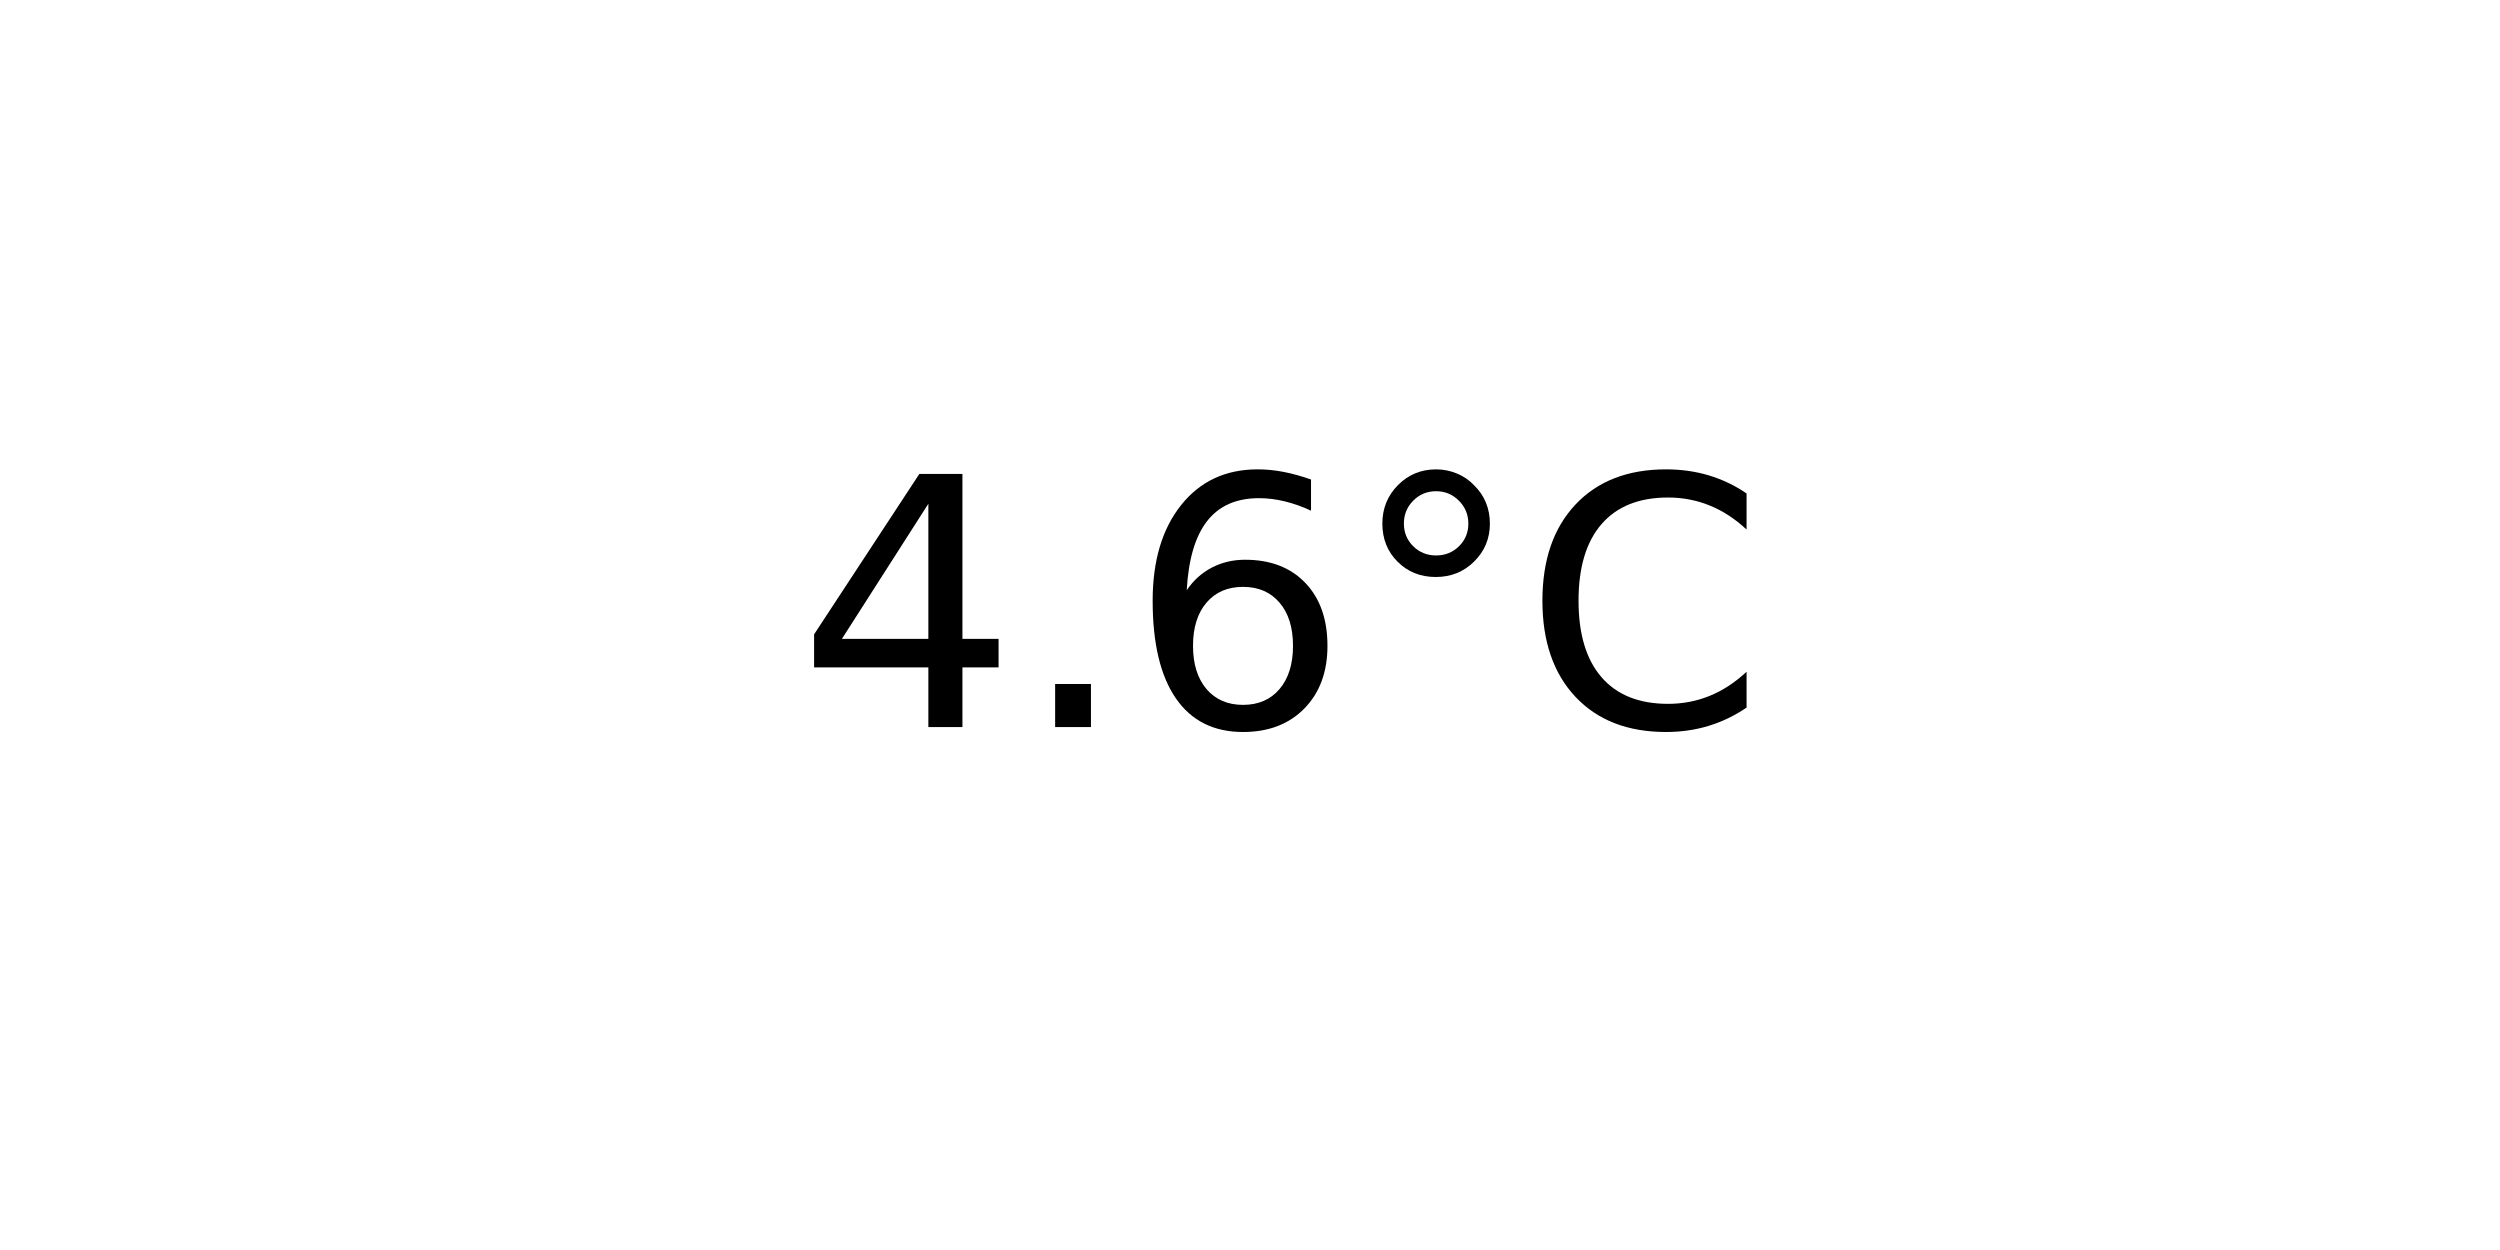
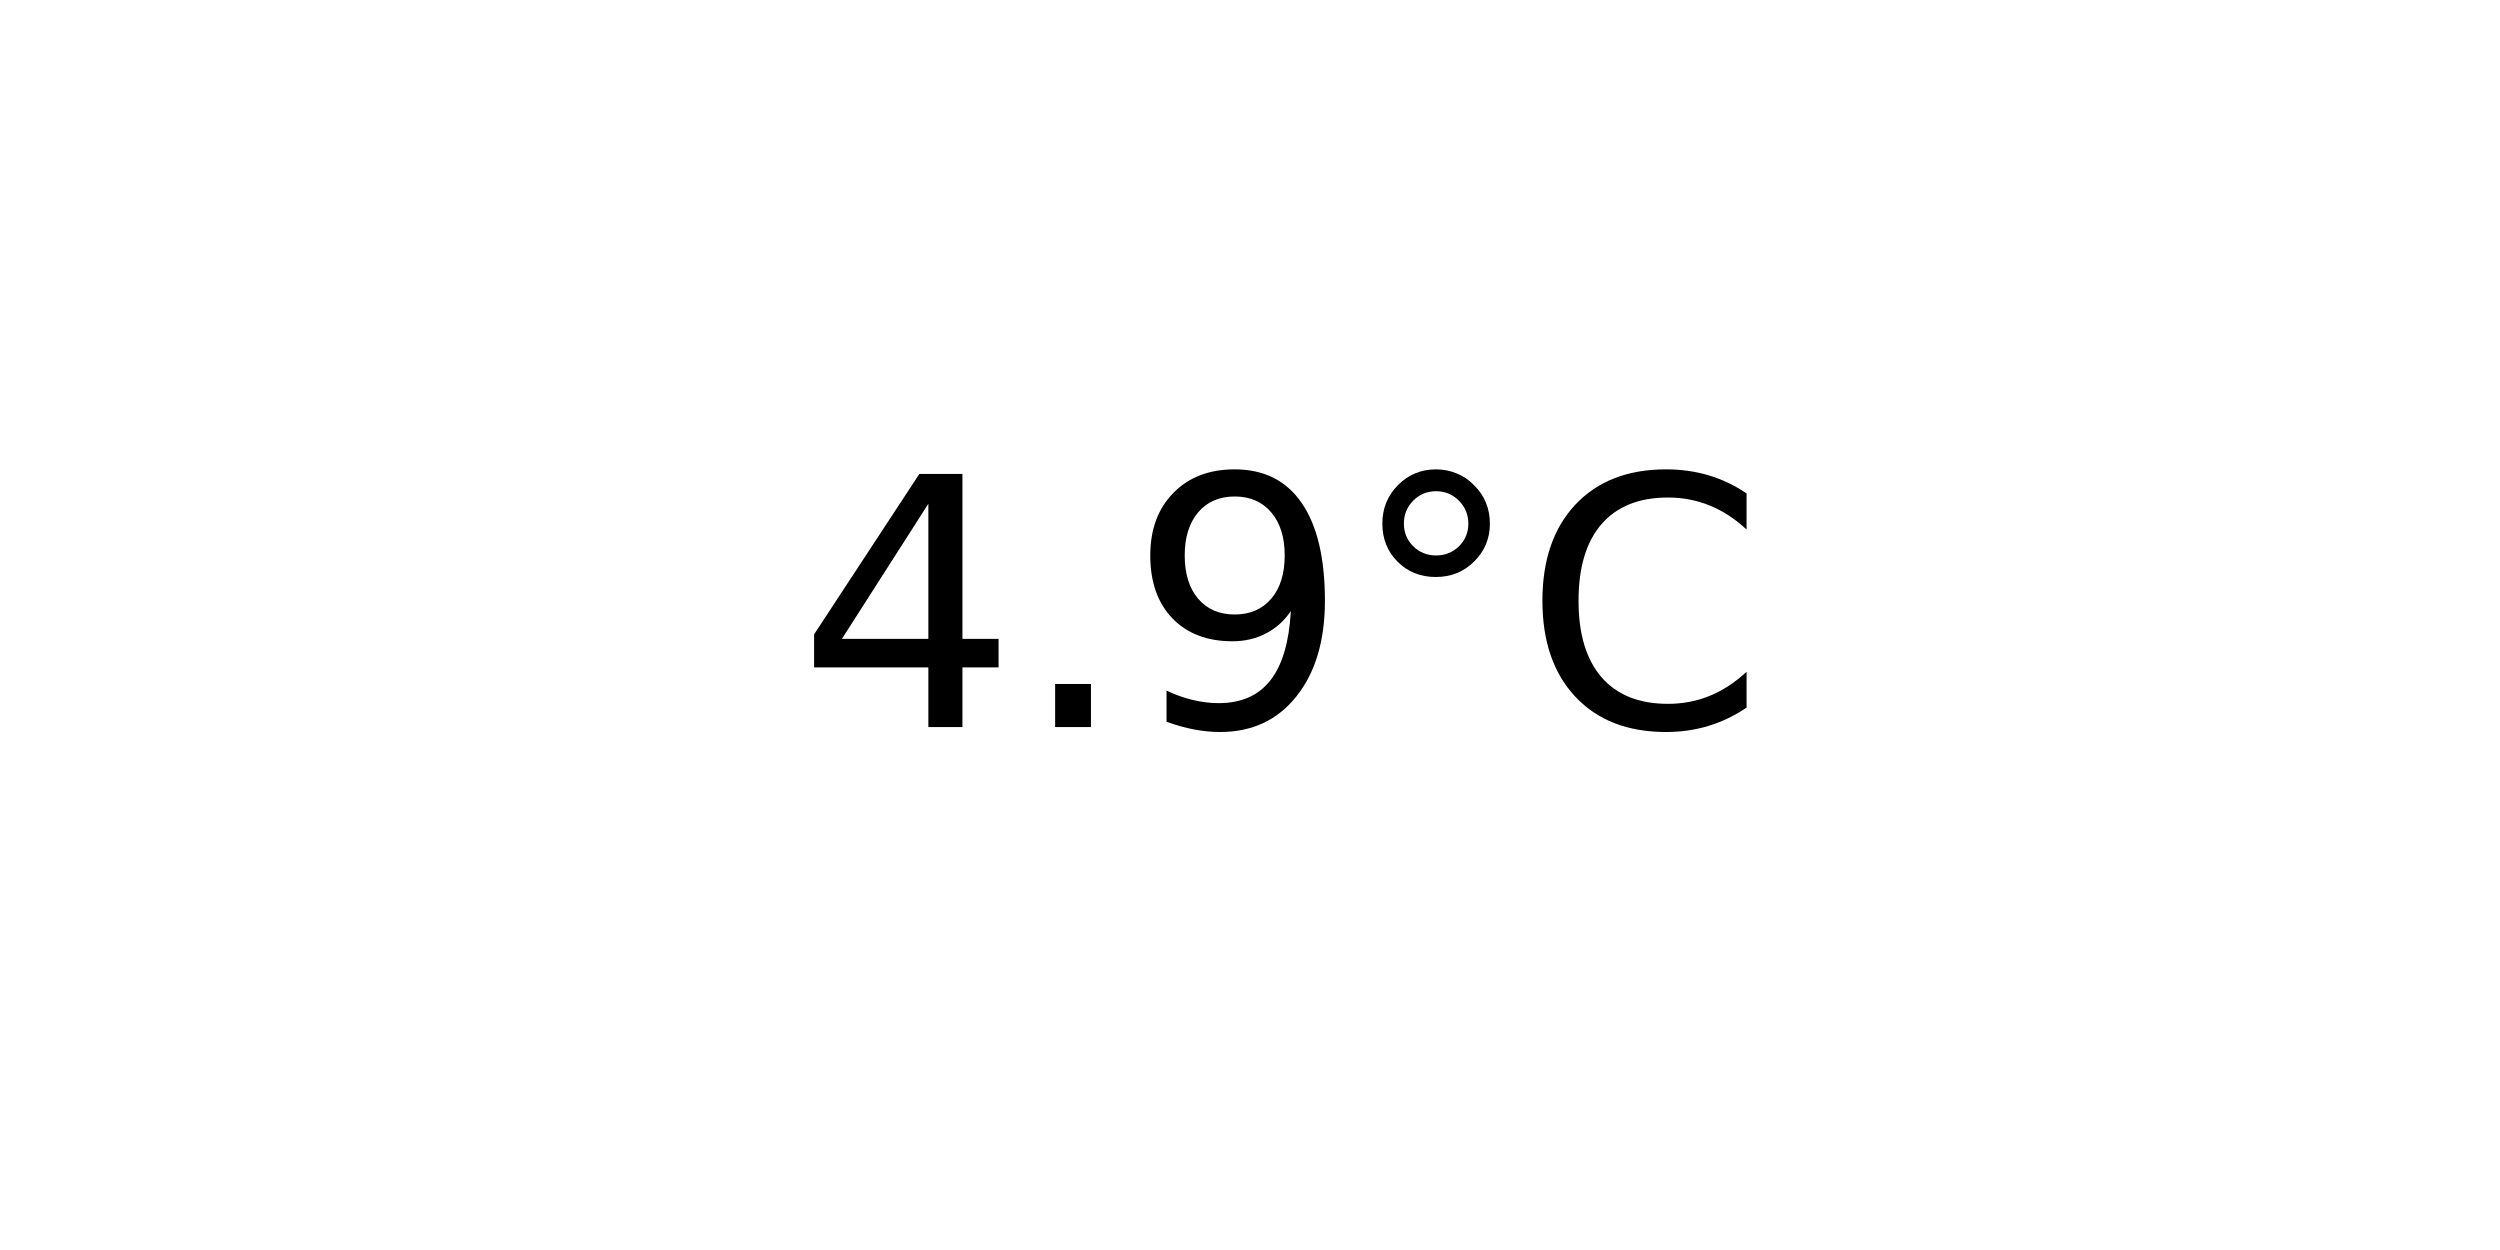
<svg xmlns="http://www.w3.org/2000/svg" xmlns:xlink="http://www.w3.org/1999/xlink" width="72pt" height="36pt" viewBox="0 0 72 36" version="1.1">
  <defs>
    <style type="text/css">*{stroke-linejoin: round; stroke-linecap: butt}</style>
  </defs>
  <g id="figure_1">
    <g id="axes_1">
      <g id="text_1">
        <g transform="translate(22.95703 20.93937) scale(0.1 -0.1)">
          <defs>
            <path id="DejaVuSans-34" d="M 2419 4116  L 825 1625  L 2419 1625  L 2419 4116  z M 2253 4666  L 3047 4666  L 3047 1625  L 3713 1625  L 3713 1100  L 3047 1100  L 3047 0  L 2419 0  L 2419 1100  L 313 1100  L 313 1709  L 2253 4666  z " transform="scale(0.015625)" />
            <path id="DejaVuSans-2e" d="M 684 794  L 1344 794  L 1344 0  L 684 0  L 684 794  z " transform="scale(0.015625)" />
-             <path id="DejaVuSans-36" d="M 2113 2584  Q 1688 2584 1439 2293  Q 1191 2003 1191 1497  Q 1191 994 1439 701  Q 1688 409 2113 409  Q 2538 409 2786 701  Q 3034 994 3034 1497  Q 3034 2003 2786 2293  Q 2538 2584 2113 2584  z M 3366 4563  L 3366 3988  Q 3128 4100 2886 4159  Q 2644 4219 2406 4219  Q 1781 4219 1451 3797  Q 1122 3375 1075 2522  Q 1259 2794 1537 2939  Q 1816 3084 2150 3084  Q 2853 3084 3261 2657  Q 3669 2231 3669 1497  Q 3669 778 3244 343  Q 2819 -91 2113 -91  Q 1303 -91 875 529  Q 447 1150 447 2328  Q 447 3434 972 4092  Q 1497 4750 2381 4750  Q 2619 4750 2861 4703  Q 3103 4656 3366 4563  z " transform="scale(0.015625)" />
+             <path id="DejaVuSans-39" d="M 703 97  L 703 672  Q 941 559 1184 500  Q 1428 441 1663 441  Q 2288 441 2617 861  Q 2947 1281 2994 2138  Q 2813 1869 2534 1725  Q 2256 1581 1919 1581  Q 1219 1581 811 2004  Q 403 2428 403 3163  Q 403 3881 828 4315  Q 1253 4750 1959 4750  Q 2769 4750 3195 4129  Q 3622 3509 3622 2328  Q 3622 1225 3098 567  Q 2575 -91 1691 -91  Q 1453 -91 1209 -44  Q 966 3 703 97  z M 1959 2075  Q 2384 2075 2632 2365  Q 2881 2656 2881 3163  Q 2881 3666 2632 3958  Q 2384 4250 1959 4250  Q 1534 4250 1286 3958  Q 1038 3666 1038 3163  Q 1038 2656 1286 2365  Q 1534 2075 1959 2075  z " transform="scale(0.015625)" />
            <path id="DejaVuSans-b0" d="M 1600 4347  Q 1350 4347 1178 4173  Q 1006 4000 1006 3750  Q 1006 3503 1178 3333  Q 1350 3163 1600 3163  Q 1850 3163 2022 3333  Q 2194 3503 2194 3750  Q 2194 3997 2020 4172  Q 1847 4347 1600 4347  z M 1600 4750  Q 1800 4750 1984 4673  Q 2169 4597 2303 4453  Q 2447 4313 2519 4134  Q 2591 3956 2591 3750  Q 2591 3338 2302 3052  Q 2013 2766 1594 2766  Q 1172 2766 890 3047  Q 609 3328 609 3750  Q 609 4169 896 4459  Q 1184 4750 1600 4750  z " transform="scale(0.015625)" />
            <path id="DejaVuSans-43" d="M 4122 4306  L 4122 3641  Q 3803 3938 3442 4084  Q 3081 4231 2675 4231  Q 1875 4231 1450 3742  Q 1025 3253 1025 2328  Q 1025 1406 1450 917  Q 1875 428 2675 428  Q 3081 428 3442 575  Q 3803 722 4122 1019  L 4122 359  Q 3791 134 3420 21  Q 3050 -91 2638 -91  Q 1578 -91 968 557  Q 359 1206 359 2328  Q 359 3453 968 4101  Q 1578 4750 2638 4750  Q 3056 4750 3426 4639  Q 3797 4528 4122 4306  z " transform="scale(0.015625)" />
          </defs>
          <use xlink:href="#DejaVuSans-34" />
          <use xlink:href="#DejaVuSans-2e" x="63.623" />
-           <use xlink:href="#DejaVuSans-36" x="95.41" />
+           <use xlink:href="#DejaVuSans-39" x="95.41" />
          <use xlink:href="#DejaVuSans-b0" x="159.033" />
          <use xlink:href="#DejaVuSans-43" x="209.033" />
        </g>
      </g>
    </g>
  </g>
</svg>
